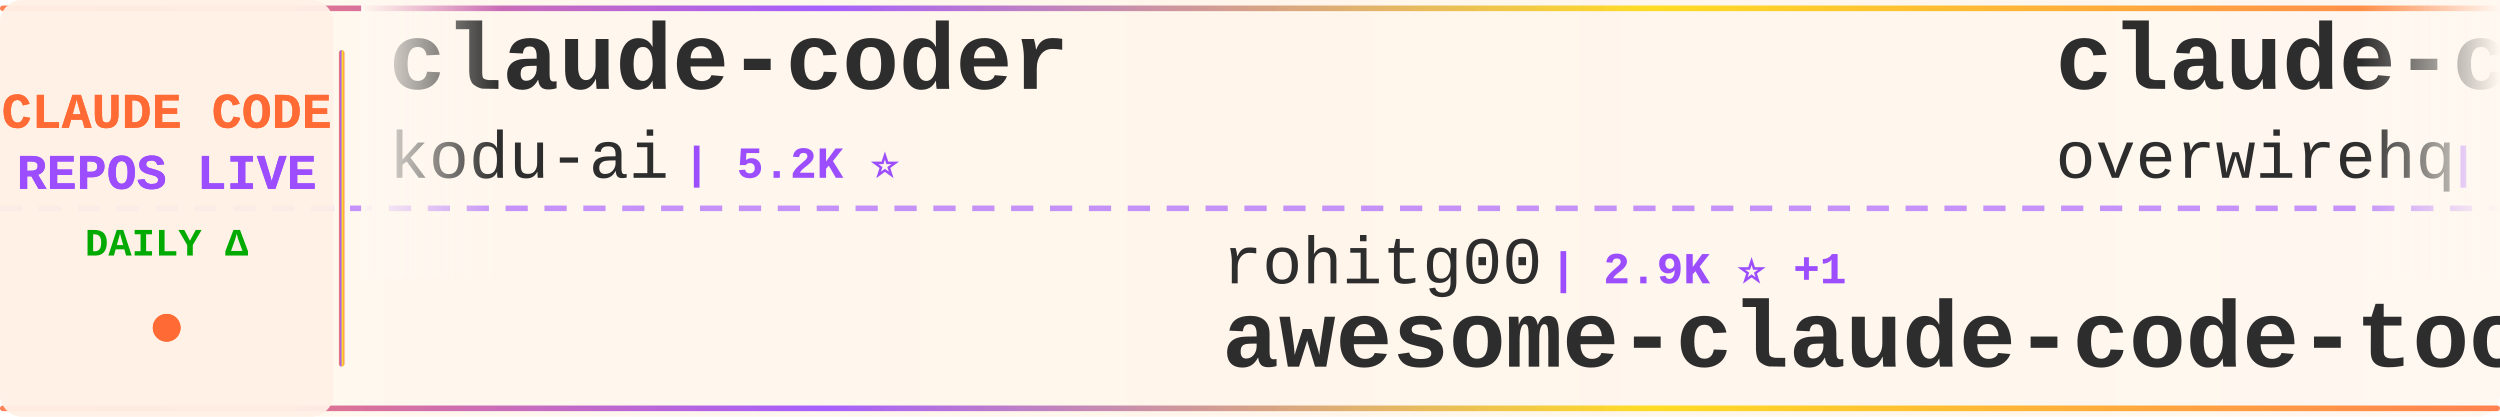
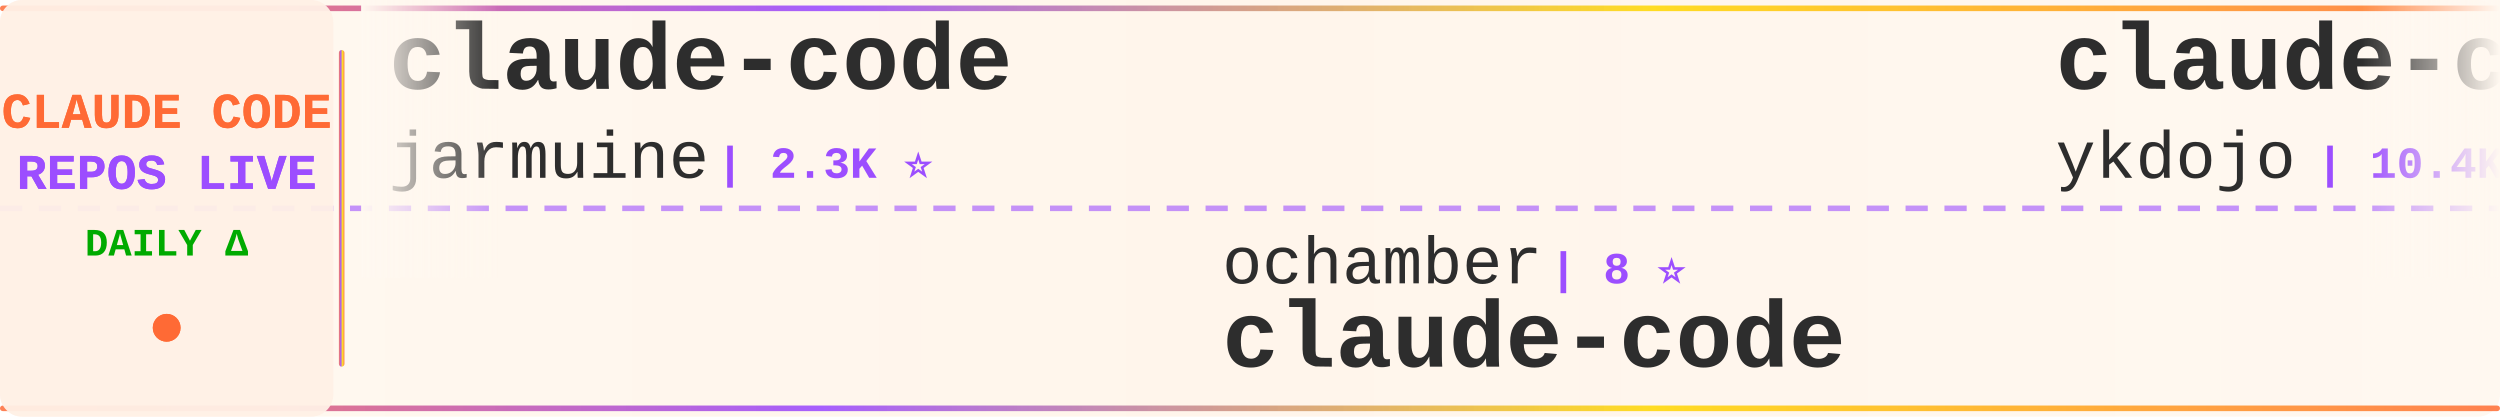
<svg xmlns="http://www.w3.org/2000/svg" width="900" height="150">
  <defs>
    <linearGradient id="tickerBg" x1="0%" y1="0%" x2="100%" y2="0%">
      <stop offset="0%" style="stop-color:#fff8f0;stop-opacity:0.98" />
      <stop offset="50%" style="stop-color:#fff5eb;stop-opacity:1" />
      <stop offset="100%" style="stop-color:#fff8f0;stop-opacity:0.98" />
    </linearGradient>
    <linearGradient id="borderGrad" x1="0%" y1="0%" x2="100%" y2="0%">
      <stop offset="0%" style="stop-color:#FF6B35;stop-opacity:0.85">
        <animate attributeName="stop-opacity" values="0.85;1;0.85" dur="2s" repeatCount="indefinite" />
      </stop>
      <stop offset="33%" style="stop-color:#9C4EFF;stop-opacity:0.9">
        <animate attributeName="stop-opacity" values="0.9;1;0.9" dur="2.2s" repeatCount="indefinite" />
      </stop>
      <stop offset="66%" style="stop-color:#FFD700;stop-opacity:0.85">
        <animate attributeName="stop-opacity" values="0.85;1;0.85" dur="1.8s" repeatCount="indefinite" />
      </stop>
      <stop offset="100%" style="stop-color:#FF6B35;stop-opacity:0.85">
        <animate attributeName="stop-opacity" values="0.85;1;0.85" dur="2s" repeatCount="indefinite" />
      </stop>
    </linearGradient>
    <filter id="textGlow">
      <feGaussianBlur stdDeviation="0.15" result="coloredBlur" />
      <feMerge>
        <feMergeNode in="coloredBlur" />
        <feMergeNode in="SourceGraphic" />
      </feMerge>
    </filter>
    <filter id="metricGlow">
      <feGaussianBlur stdDeviation="0.2" result="coloredBlur" />
      <feMerge>
        <feMergeNode in="coloredBlur" />
        <feMergeNode in="SourceGraphic" />
      </feMerge>
    </filter>
    <linearGradient id="leftFade" x1="0%" y1="0%" x2="100%" y2="0%">
      <stop offset="0%" style="stop-color:#fff8f0;stop-opacity:1" />
      <stop offset="100%" style="stop-color:#fff8f0;stop-opacity:0" />
    </linearGradient>
    <linearGradient id="rightFade" x1="0%" y1="0%" x2="100%" y2="0%">
      <stop offset="0%" style="stop-color:#fff8f0;stop-opacity:0" />
      <stop offset="100%" style="stop-color:#fff8f0;stop-opacity:1" />
    </linearGradient>
  </defs>
  <rect width="900" height="150" fill="url(#tickerBg)" rx="8" />
  <rect x="0" y="2" width="900" height="2" fill="url(#borderGrad)" rx="1" />
  <rect x="0" y="146" width="900" height="2" fill="url(#borderGrad)" rx="1" />
  <line x1="0" y1="75" x2="900" y2="75" stroke="#9C4EFF" stroke-width="2" stroke-dasharray="8 6" opacity="0.6" />
  <rect x="0" y="0" width="120" height="150" fill="#fff0e6" opacity="0.95" rx="8" />
  <text x="60" y="46" font-family="'Courier New', monospace" font-size="18" font-weight="bold" fill="#FF6B35" text-anchor="middle" filter="url(#textGlow)">
    CLAUDE CODE
  </text>
  <text x="60" y="68" font-family="'Courier New', monospace" font-size="18" font-weight="bold" fill="#9C4EFF" text-anchor="middle" filter="url(#textGlow)">
    REPOS LIVE
  </text>
  <text x="60" y="92" font-family="'Courier New', monospace" font-size="14" font-weight="bold" fill="#00aa00" text-anchor="middle">
    DAILY Δ
  </text>
  <circle cx="60" cy="118" r="5" fill="#FF6B35" filter="url(#metricGlow)">
    <animate attributeName="r" values="4;6;4" dur="1.5s" repeatCount="indefinite" />
    <animate attributeName="opacity" values="0.6;1;0.6" dur="1.5s" repeatCount="indefinite" />
  </circle>
  <rect x="122" y="18" width="2" height="114" fill="url(#borderGrad)" rx="1" />
  <clipPath id="tickerClip">
    <rect x="130" y="0" width="770" height="150" />
  </clipPath>
  <g clip-path="url(#tickerClip)">
    <g id="tickerItems">
      <animateTransform attributeName="transform" attributeType="XML" type="translate" from="0 0" to="-3000 0" dur="54s" repeatCount="indefinite" />
      <g transform="translate(0, 0)">
-         <text x="140" y="32" font-family="'Courier New', monospace" font-size="34" font-weight="bold" fill="#2d2d2d">claude-coder</text>
-         <text x="140" y="64" font-family="'Courier New', monospace" font-size="24" font-weight="normal" fill="#2d2d2d" opacity="1.0">kodu-ai</text>
-         <text x="246" y="64" font-family="'Courier New', monospace" font-size="16" font-weight="bold" fill="#9C4EFF"> | 5.2K ⭐</text>
+         <text x="140" y="32" font-family="'Courier New', monospace" font-size="34" font-weight="bold" fill="#2d2d2d">claude-code</text>
+         <text x="140" y="64" font-family="'Courier New', monospace" font-size="24" font-weight="normal" fill="#2d2d2d" opacity="1.0">jarmuine</text>
+         <text x="258" y="64" font-family="'Courier New', monospace" font-size="16" font-weight="bold" fill="#9C4EFF"> | 2.3K ⭐</text>
      </g>
      <g transform="translate(300, 0)">
-         <text x="140" y="102" font-family="'Courier New', monospace" font-size="24" font-weight="normal" fill="#2d2d2d" opacity="1.0">rohitg00</text>
-         <text x="258" y="102" font-family="'Courier New', monospace" font-size="16" font-weight="bold" fill="#9C4EFF"> | 2.9K ⭐ +1</text>
-         <text x="140" y="132" font-family="'Courier New', monospace" font-size="34" font-weight="bold" fill="#2d2d2d">awesome-claude-code-tool...</text>
+         <text x="140" y="102" font-family="'Courier New', monospace" font-size="24" font-weight="normal" fill="#2d2d2d" opacity="1.0">ochamber</text>
+         <text x="258" y="102" font-family="'Courier New', monospace" font-size="16" font-weight="bold" fill="#9C4EFF"> | 8 ⭐</text>
+         <text x="140" y="132" font-family="'Courier New', monospace" font-size="34" font-weight="bold" fill="#2d2d2d">claude-code</text>
      </g>
      <g transform="translate(600, 0)">
-         <text x="140" y="32" font-family="'Courier New', monospace" font-size="34" font-weight="bold" fill="#2d2d2d">claude-code-telegram</text>
-         <text x="140" y="64" font-family="'Courier New', monospace" font-size="24" font-weight="normal" fill="#2d2d2d" opacity="1.0">overwirehq</text>
-         <text x="282" y="64" font-family="'Courier New', monospace" font-size="16" font-weight="bold" fill="#9C4EFF"> | 2.8K ⭐</text>
+         <text x="140" y="32" font-family="'Courier New', monospace" font-size="34" font-weight="bold" fill="#2d2d2d">claude-code-tips</text>
+         <text x="140" y="64" font-family="'Courier New', monospace" font-size="24" font-weight="normal" fill="#2d2d2d" opacity="1.0">ykdojo</text>
+         <text x="234" y="64" font-family="'Courier New', monospace" font-size="16" font-weight="bold" fill="#9C4EFF"> | 10.4K ⭐ +1</text>
      </g>
      <g transform="translate(900, 0)">
-         <text x="140" y="102" font-family="'Courier New', monospace" font-size="24" font-weight="normal" fill="#2d2d2d" opacity="1.0">Chachamaru127</text>
-         <text x="318" y="102" font-family="'Courier New', monospace" font-size="16" font-weight="bold" fill="#9C4EFF"> | 3.2K ⭐</text>
-         <text x="140" y="132" font-family="'Courier New', monospace" font-size="34" font-weight="bold" fill="#2d2d2d">claude-code-harness</text>
+         <text x="140" y="102" font-family="'Courier New', monospace" font-size="24" font-weight="normal" fill="#2d2d2d" opacity="1.0">777genius</text>
+         <text x="270" y="102" font-family="'Courier New', monospace" font-size="16" font-weight="bold" fill="#9C4EFF"> | 941 ⭐ +1</text>
+         <text x="140" y="132" font-family="'Courier New', monospace" font-size="34" font-weight="bold" fill="#2d2d2d">claude-code-source-code</text>
      </g>
      <g transform="translate(1200, 0)">
-         <text x="140" y="32" font-family="'Courier New', monospace" font-size="34" font-weight="bold" fill="#2d2d2d">claude-code-from-scratch</text>
-         <text x="140" y="64" font-family="'Courier New', monospace" font-size="24" font-weight="normal" fill="#2d2d2d" opacity="1.0">Windy3f3f3f3f</text>
-         <text x="318" y="64" font-family="'Courier New', monospace" font-size="16" font-weight="bold" fill="#9C4EFF"> | 2.8K ⭐ -1</text>
+         <text x="140" y="32" font-family="'Courier New', monospace" font-size="34" font-weight="bold" fill="#2d2d2d">claude-code-local</text>
+         <text x="140" y="64" font-family="'Courier New', monospace" font-size="24" font-weight="normal" fill="#2d2d2d" opacity="1.0">nicedreamzapp</text>
+         <text x="318" y="64" font-family="'Courier New', monospace" font-size="16" font-weight="bold" fill="#9C4EFF"> | 3.5K ⭐ +1</text>
      </g>
      <g transform="translate(1500, 0)">
-         <text x="140" y="102" font-family="'Courier New', monospace" font-size="24" font-weight="normal" fill="#2d2d2d" opacity="1.0">anthropics</text>
-         <text x="282" y="102" font-family="'Courier New', monospace" font-size="16" font-weight="bold" fill="#9C4EFF"> | 156.7K ⭐ +34</text>
+         <text x="140" y="102" font-family="'Courier New', monospace" font-size="24" font-weight="normal" fill="#2d2d2d" opacity="1.0">wanshuiyin</text>
+         <text x="282" y="102" font-family="'Courier New', monospace" font-size="16" font-weight="bold" fill="#9C4EFF"> | 19.6K ⭐ +27</text>
+         <text x="140" y="132" font-family="'Courier New', monospace" font-size="34" font-weight="bold" fill="#2d2d2d">Auto-claude-code-researc...</text>
+       </g>
+       <g transform="translate(1800, 0)">
+         <text x="140" y="32" font-family="'Courier New', monospace" font-size="34" font-weight="bold" fill="#2d2d2d">ClaudeCode</text>
+         <text x="140" y="64" font-family="'Courier New', monospace" font-size="24" font-weight="normal" fill="#2d2d2d" opacity="1.0">guanshan</text>
+         <text x="258" y="64" font-family="'Courier New', monospace" font-size="16" font-weight="bold" fill="#9C4EFF"> | 61 ⭐</text>
+       </g>
+       <g transform="translate(2100, 0)">
+         <text x="140" y="102" font-family="'Courier New', monospace" font-size="24" font-weight="normal" fill="#2d2d2d" opacity="1.0">zebbern</text>
+         <text x="246" y="102" font-family="'Courier New', monospace" font-size="16" font-weight="bold" fill="#9C4EFF"> | 4.7K ⭐ +1</text>
+         <text x="140" y="132" font-family="'Courier New', monospace" font-size="34" font-weight="bold" fill="#2d2d2d">claude-code-guide</text>
+       </g>
+       <g transform="translate(2400, 0)">
+         <text x="140" y="32" font-family="'Courier New', monospace" font-size="34" font-weight="bold" fill="#2d2d2d">claude-code</text>
+         <text x="140" y="64" font-family="'Courier New', monospace" font-size="24" font-weight="normal" fill="#2d2d2d" opacity="1.0">mehmoodosman</text>
+         <text x="306" y="64" font-family="'Courier New', monospace" font-size="16" font-weight="bold" fill="#9C4EFF"> | 172 ⭐</text>
+       </g>
+       <g transform="translate(2700, 0)">
+         <text x="140" y="102" font-family="'Courier New', monospace" font-size="24" font-weight="normal" fill="#2d2d2d" opacity="1.0">https-deeplearning-ai</text>
+         <text x="414" y="102" font-family="'Courier New', monospace" font-size="16" font-weight="bold" fill="#9C4EFF"> | 567 ⭐</text>
+         <text x="140" y="132" font-family="'Courier New', monospace" font-size="34" font-weight="bold" fill="#2d2d2d">sc-claude-code-files</text>
+       </g>
+       <g transform="translate(3000, 0)">
+         <text x="140" y="32" font-family="'Courier New', monospace" font-size="34" font-weight="bold" fill="#2d2d2d">claude-code</text>
+         <text x="140" y="64" font-family="'Courier New', monospace" font-size="24" font-weight="normal" fill="#2d2d2d" opacity="1.0">jarmuine</text>
+         <text x="258" y="64" font-family="'Courier New', monospace" font-size="16" font-weight="bold" fill="#9C4EFF"> | 2.3K ⭐</text>
+       </g>
+       <g transform="translate(3300, 0)">
+         <text x="140" y="102" font-family="'Courier New', monospace" font-size="24" font-weight="normal" fill="#2d2d2d" opacity="1.0">ochamber</text>
+         <text x="258" y="102" font-family="'Courier New', monospace" font-size="16" font-weight="bold" fill="#9C4EFF"> | 8 ⭐</text>
        <text x="140" y="132" font-family="'Courier New', monospace" font-size="34" font-weight="bold" fill="#2d2d2d">claude-code</text>
      </g>
-       <g transform="translate(1800, 0)">
-         <text x="140" y="32" font-family="'Courier New', monospace" font-size="34" font-weight="bold" fill="#2d2d2d">ClaudeCodeAgents</text>
-         <text x="140" y="64" font-family="'Courier New', monospace" font-size="24" font-weight="normal" fill="#2d2d2d" opacity="1.0">darcyegb</text>
-         <text x="258" y="64" font-family="'Courier New', monospace" font-size="16" font-weight="bold" fill="#9C4EFF"> | 781 ⭐ -1</text>
-       </g>
-       <g transform="translate(2100, 0)">
-         <text x="140" y="102" font-family="'Courier New', monospace" font-size="24" font-weight="normal" fill="#2d2d2d" opacity="1.0">lorryjovens-hub</text>
-         <text x="342" y="102" font-family="'Courier New', monospace" font-size="16" font-weight="bold" fill="#9C4EFF"> | 1.7K ⭐</text>
-         <text x="140" y="132" font-family="'Courier New', monospace" font-size="34" font-weight="bold" fill="#2d2d2d">claude-code-rust</text>
-       </g>
-       <g transform="translate(2400, 0)">
-         <text x="140" y="32" font-family="'Courier New', monospace" font-size="34" font-weight="bold" fill="#2d2d2d">ralph-claude-code</text>
-         <text x="140" y="64" font-family="'Courier New', monospace" font-size="24" font-weight="normal" fill="#2d2d2d" opacity="1.0">frankbria</text>
-         <text x="270" y="64" font-family="'Courier New', monospace" font-size="16" font-weight="bold" fill="#9C4EFF"> | 9.7K ⭐</text>
-       </g>
-       <g transform="translate(2700, 0)">
-         <text x="140" y="102" font-family="'Courier New', monospace" font-size="24" font-weight="normal" fill="#2d2d2d" opacity="1.0">Onewon</text>
-         <text x="234" y="102" font-family="'Courier New', monospace" font-size="16" font-weight="bold" fill="#9C4EFF"> | 182 ⭐</text>
-         <text x="140" y="132" font-family="'Courier New', monospace" font-size="34" font-weight="bold" fill="#2d2d2d">claude-code</text>
-       </g>
-       <g transform="translate(3000, 0)">
-         <text x="140" y="32" font-family="'Courier New', monospace" font-size="34" font-weight="bold" fill="#2d2d2d">claude-coder</text>
-         <text x="140" y="64" font-family="'Courier New', monospace" font-size="24" font-weight="normal" fill="#2d2d2d" opacity="1.0">kodu-ai</text>
-         <text x="246" y="64" font-family="'Courier New', monospace" font-size="16" font-weight="bold" fill="#9C4EFF"> | 5.2K ⭐</text>
-       </g>
-       <g transform="translate(3300, 0)">
-         <text x="140" y="102" font-family="'Courier New', monospace" font-size="24" font-weight="normal" fill="#2d2d2d" opacity="1.0">rohitg00</text>
-         <text x="258" y="102" font-family="'Courier New', monospace" font-size="16" font-weight="bold" fill="#9C4EFF"> | 2.9K ⭐ +1</text>
-         <text x="140" y="132" font-family="'Courier New', monospace" font-size="34" font-weight="bold" fill="#2d2d2d">awesome-claude-code-tool...</text>
-       </g>
      <g transform="translate(3600, 0)">
-         <text x="140" y="32" font-family="'Courier New', monospace" font-size="34" font-weight="bold" fill="#2d2d2d">claude-code-telegram</text>
-         <text x="140" y="64" font-family="'Courier New', monospace" font-size="24" font-weight="normal" fill="#2d2d2d" opacity="1.0">overwirehq</text>
-         <text x="282" y="64" font-family="'Courier New', monospace" font-size="16" font-weight="bold" fill="#9C4EFF"> | 2.8K ⭐</text>
+         <text x="140" y="32" font-family="'Courier New', monospace" font-size="34" font-weight="bold" fill="#2d2d2d">claude-code-tips</text>
+         <text x="140" y="64" font-family="'Courier New', monospace" font-size="24" font-weight="normal" fill="#2d2d2d" opacity="1.0">ykdojo</text>
+         <text x="234" y="64" font-family="'Courier New', monospace" font-size="16" font-weight="bold" fill="#9C4EFF"> | 10.4K ⭐ +1</text>
      </g>
      <g transform="translate(3900, 0)">
-         <text x="140" y="102" font-family="'Courier New', monospace" font-size="24" font-weight="normal" fill="#2d2d2d" opacity="1.0">Chachamaru127</text>
-         <text x="318" y="102" font-family="'Courier New', monospace" font-size="16" font-weight="bold" fill="#9C4EFF"> | 3.2K ⭐</text>
-         <text x="140" y="132" font-family="'Courier New', monospace" font-size="34" font-weight="bold" fill="#2d2d2d">claude-code-harness</text>
+         <text x="140" y="102" font-family="'Courier New', monospace" font-size="24" font-weight="normal" fill="#2d2d2d" opacity="1.0">777genius</text>
+         <text x="270" y="102" font-family="'Courier New', monospace" font-size="16" font-weight="bold" fill="#9C4EFF"> | 941 ⭐ +1</text>
+         <text x="140" y="132" font-family="'Courier New', monospace" font-size="34" font-weight="bold" fill="#2d2d2d">claude-code-source-code</text>
      </g>
    </g>
  </g>
  <rect x="130" y="0" width="50" height="100" fill="url(#leftFade)" />
  <rect x="850" y="0" width="50" height="100" fill="url(#rightFade)" />
</svg>
